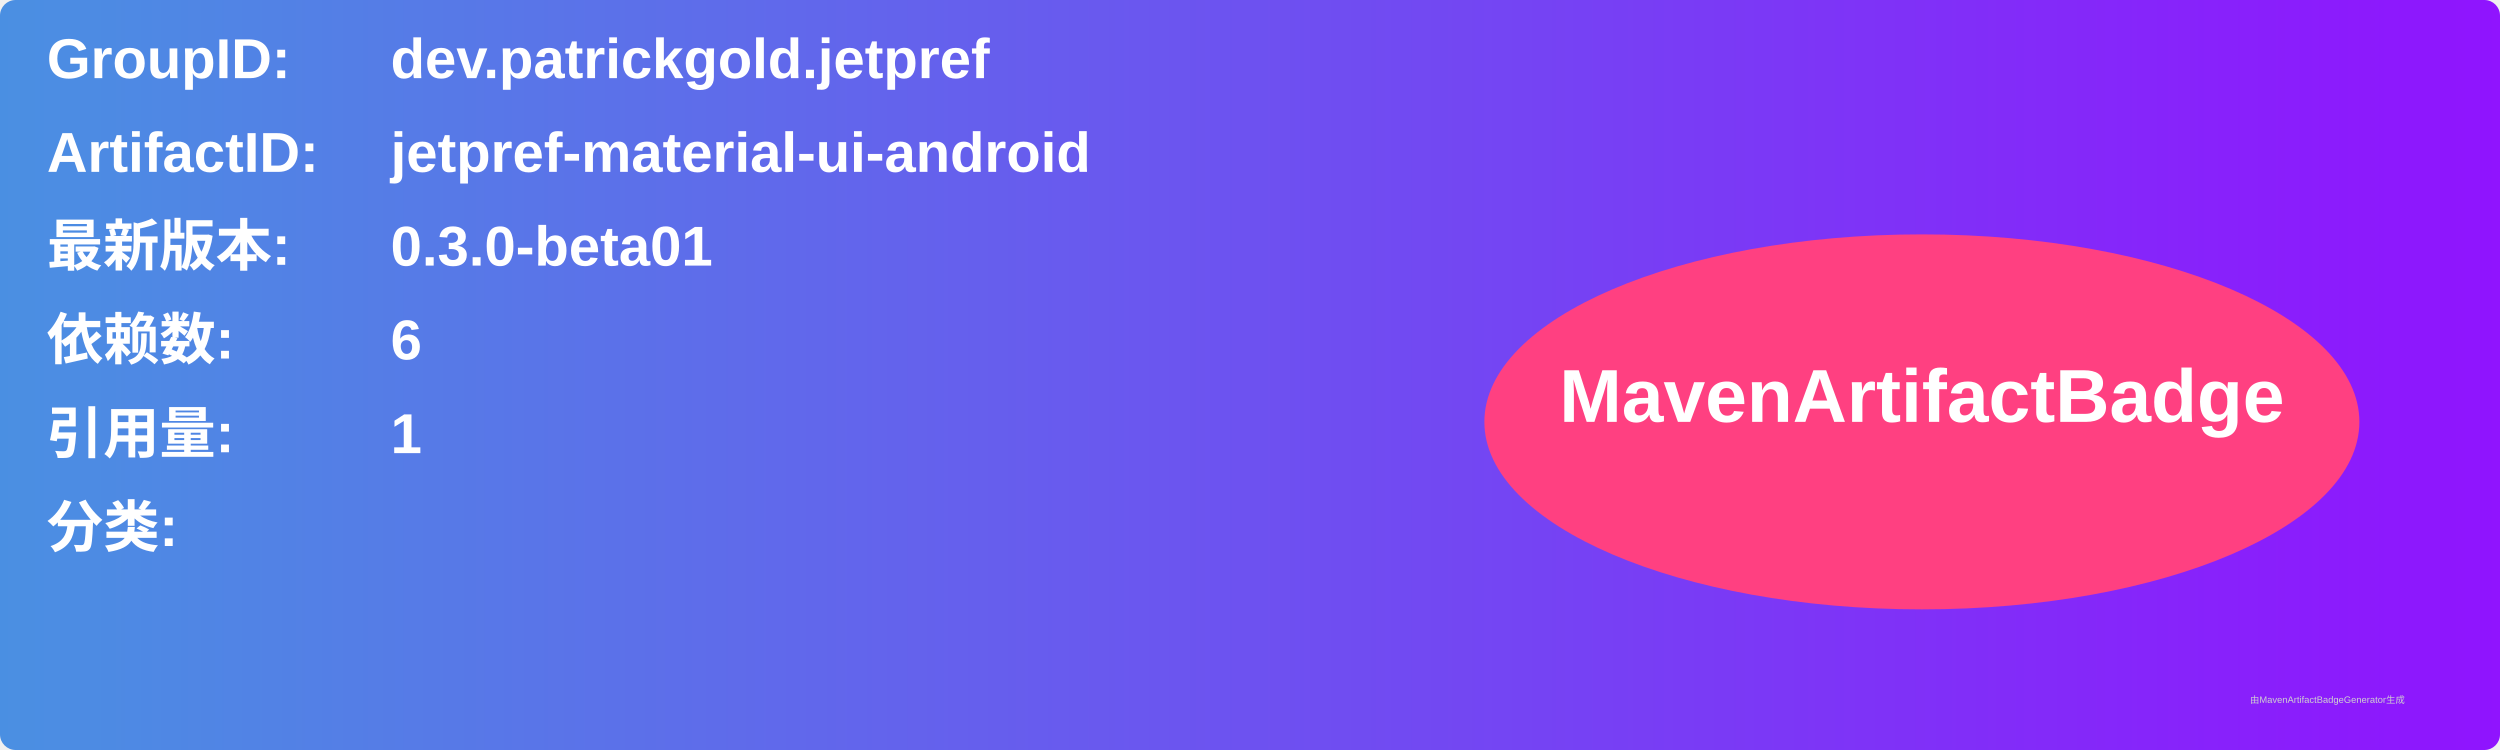
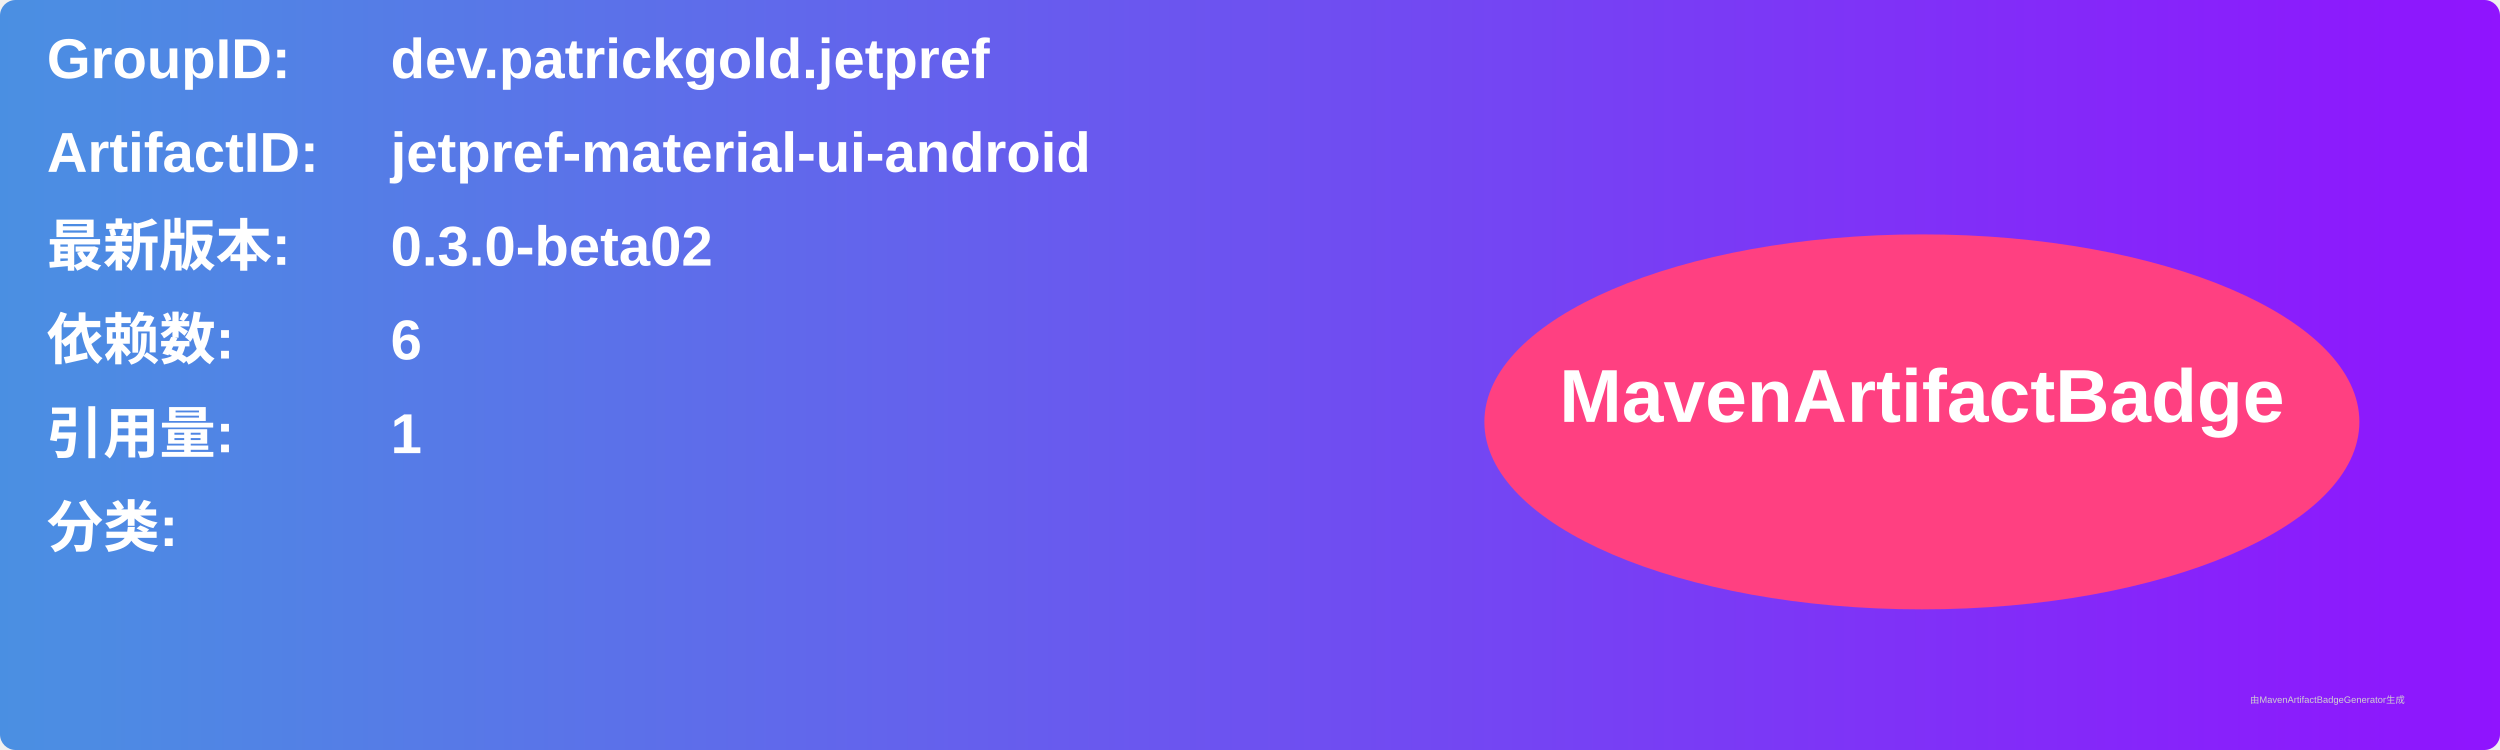
<svg xmlns="http://www.w3.org/2000/svg" width="800" height="240" viewBox="0 0 800 240">
  <linearGradient id="grad" x1="0%" y1="0%" x2="100%" y2="0%">
    <stop offset="0%" stop-color="#4a90e2" />
    <stop offset="100%" stop-color="#9013fe" />
  </linearGradient>
  <rect width="100%" height="100%" rx="5" ry="5" fill="url(#grad)" />
  <g transform="translate(15, 15)">
    <text x="0" y="10" font-family="Arial" font-size="18" fill="white" font-weight="bold" width="260">GroupID:</text>
    <text x="110" y="10" font-family="Arial" font-size="18" fill="white" font-weight="bold" width="460">dev.patrickgold.jetpref</text>
    <text x="0" y="40" font-family="Arial" font-size="18" fill="white" font-weight="bold" width="260">ArtifactID:</text>
    <text x="110" y="40" font-family="Arial" font-size="18" fill="white" font-weight="bold" width="460">jetpref-material-ui-android</text>
    <text x="0" y="70" font-family="Arial" font-size="18" fill="white" font-weight="bold">最新版本:</text>
    <text x="110" y="70" font-family="Arial" font-size="18" fill="white" font-weight="bold">
-       <tspan font-weight="bold">0.3.0-beta01</tspan>
+       <tspan font-weight="bold">0.3.0-beta02</tspan>
    </text>
    <text x="0" y="100" font-family="Arial" font-size="18" fill="white" font-weight="bold">依赖数: </text>
    <text x="110" y="100" font-family="Arial" font-size="18" fill="white">
      <tspan font-weight="bold">6</tspan>
    </text>
    <text x="0" y="130" font-family="Arial" font-size="18" fill="white" font-weight="bold">引用量: </text>
    <text x="110" y="130" font-family="Arial" font-size="18" fill="white">
      <tspan font-weight="bold">1</tspan>
    </text>
    <text x="0" y="160" font-family="Arial" font-size="18" fill="white" font-weight="bold">分类:</text>
    <text x="10" y="190" font-family="Arial" font-size="10" fill="white">
      <tspan font-weight="bold" />
    </text>
    <ellipse cx="600" cy="120" rx="140" ry="60" fill="#ff4081" />
    <text x="600" y="120" text-anchor="middle" font-family="Arial" font-size="24" fill="white" font-weight="bold">MavenArtifactBadge</text>
  </g>
  <text x="720" y="225" font-family="Arial" font-size="3" fill="#d0d0d0">由MavenArtifactBadgeGenerator生成</text>
</svg>
